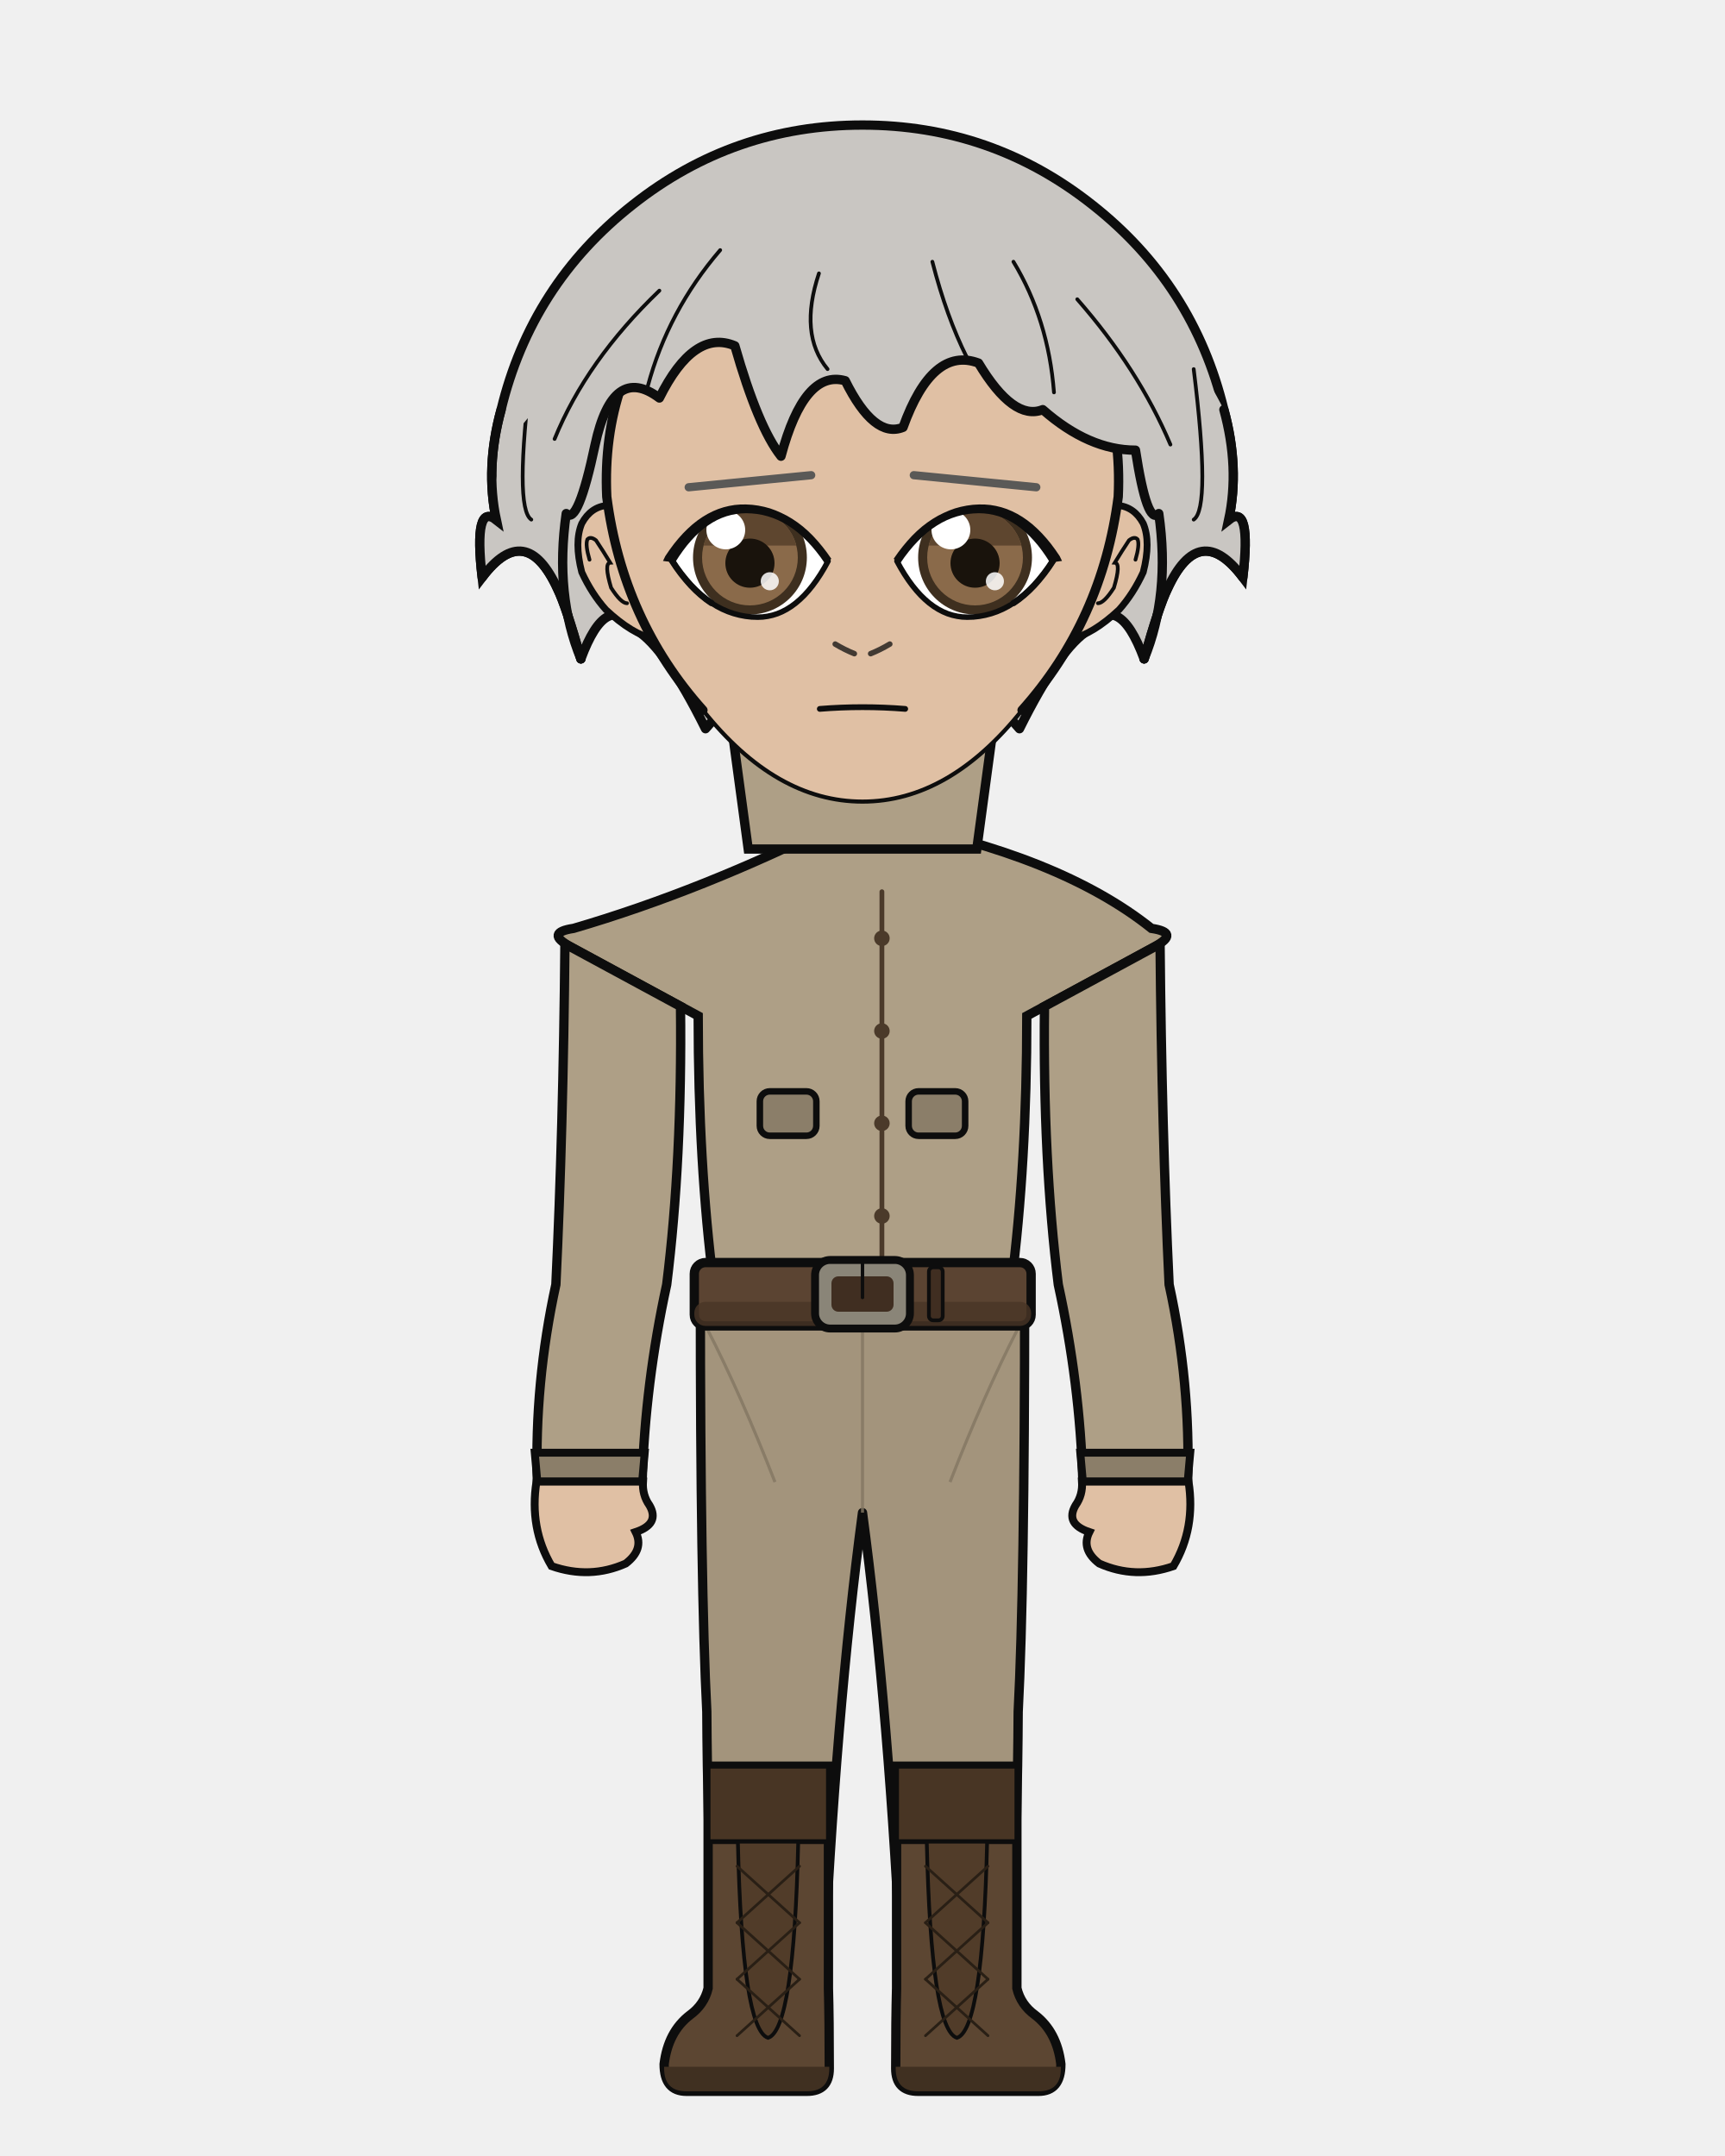
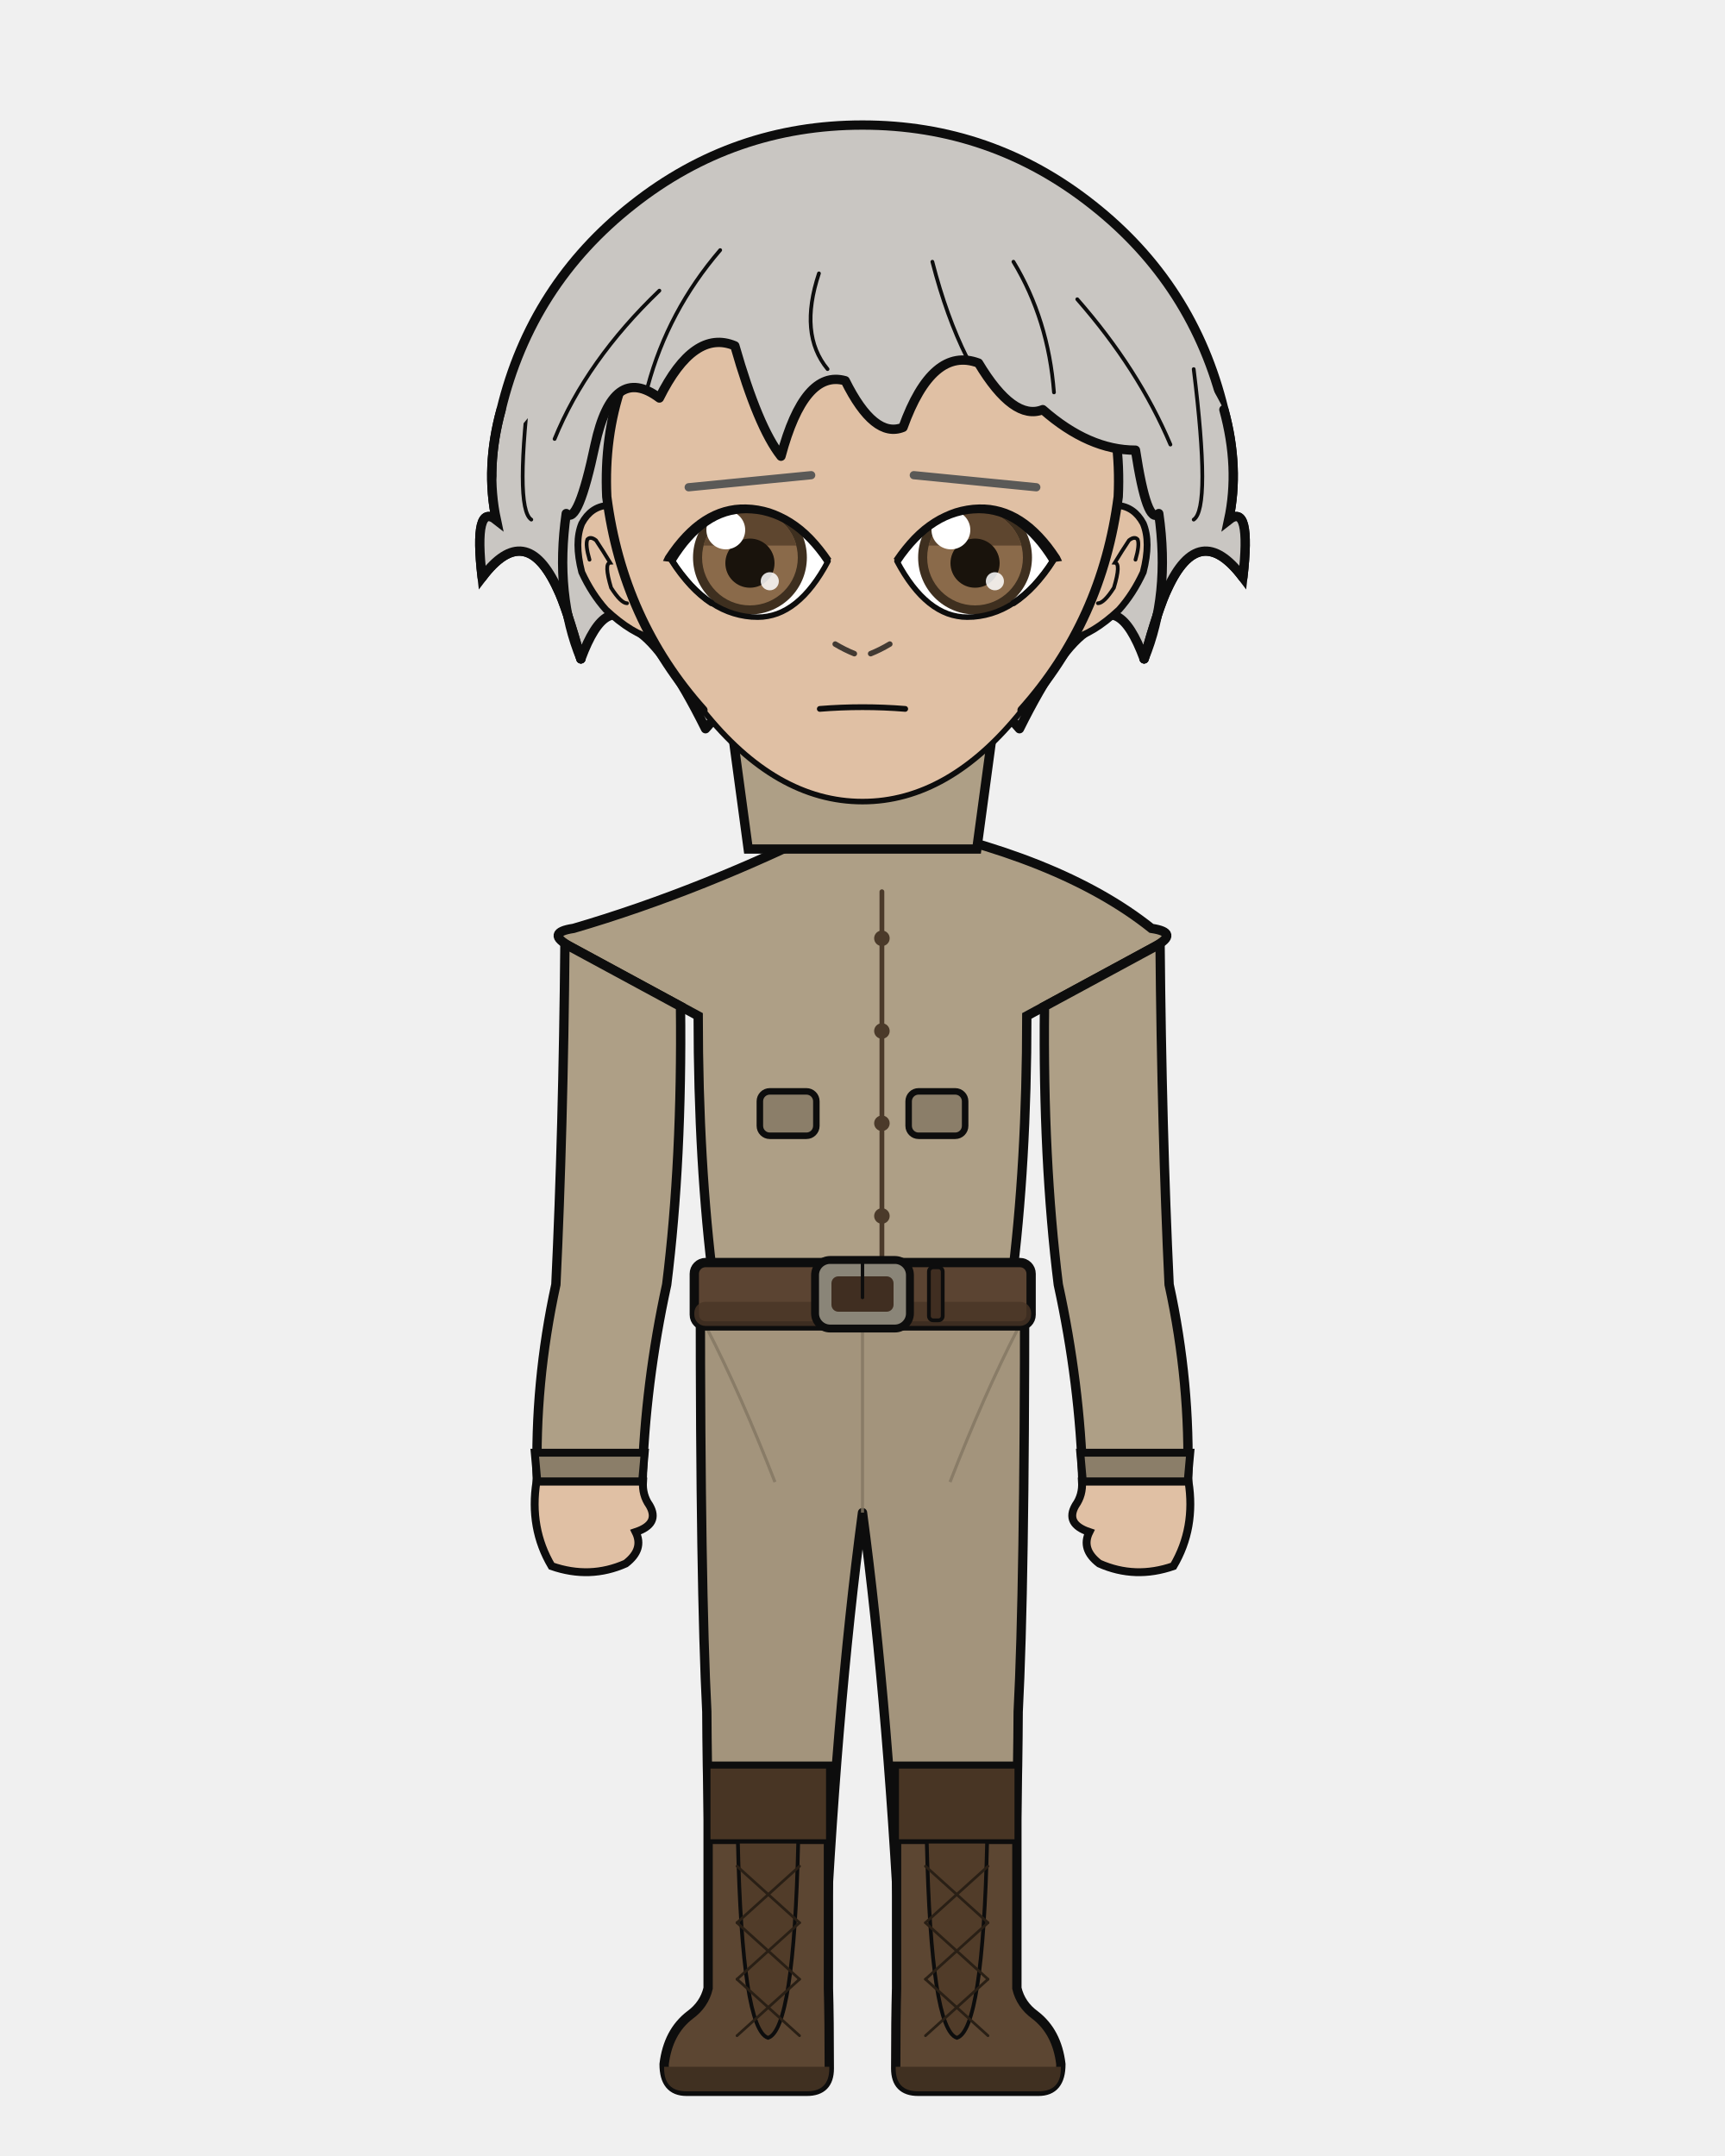
<svg xmlns="http://www.w3.org/2000/svg" width="400" height="500" viewBox="0 0 400 500">
  <defs>
    <clipPath id="hair-front">
      <path d="M 134.7 152.8 Q 128.6 138.0 131.3 119.1 Q 134.0 122.0 138.0 103.1 Q 142.1 84.2 152.9 92.3 Q 160.9 76.2 170.4 80.2 Q 175.8 99.1 181.1 105.8 Q 186.5 85.6 196.0 88.3 Q 202.7 101.8 209.4 99.1 Q 216.2 80.2 226.9 84.2 Q 235.0 97.7 241.8 95.0 Q 252.5 104.4 263.3 104.4 Q 266.0 122.0 268.7 119.1 Q 271.4 138.0 265.3 152.8 Q 268.7 140.7 270.7 136.6 Q 278.1 120.5 288.2 133.9 Q 290.2 116.4 284.9 120.6 Q 287.5 108.5 283.8 95.0 Q 270.8 69.8 249.2 52.8 Q 227.5 35.8 200.0 35.8 Q 172.5 35.8 150.8 52.8 Q 129.2 69.8 122.7 96.6 Q 112.5 108.5 115.1 120.6 Q 109.8 116.4 111.8 133.9 Q 121.9 120.5 129.3 136.6 Q 131.3 140.7 134.7 152.8 Z" />
    </clipPath>
  </defs>
  <path d="M 116.2 95.0 Q 123.2 66.0 146.7 47.5 Q 170.1 29.0 200.0 29.0 Q 229.9 29.0 253.3 47.5 Q 276.8 66.0 283.8 95.0 Q 287.5 108.5 284.9 120.6 Q 290.2 116.4 288.2 133.9 Q 278.1 120.5 270.7 136.6 Q 268.7 140.7 265.3 152.8 Q 259.3 136.6 252.5 146.1 Q 245.8 150.1 236.4 169.0 Q 220.2 150.1 200.0 154.1 Q 179.8 150.1 163.6 169.0 Q 154.2 150.1 147.5 146.1 Q 140.7 136.6 134.7 152.8 Q 131.3 140.7 129.3 136.6 Q 121.9 120.5 111.8 133.9 Q 109.8 116.4 115.1 120.6 Q 112.5 108.5 116.2 95.0 Z" fill="#c9c6c2" />
  <path d="M 116.2 95.0 Q 123.2 66.0 146.7 47.5 Q 170.1 29.0 200.0 29.0 Q 229.9 29.0 253.3 47.5 Q 276.8 66.0 283.8 95.0 Q 287.5 108.5 284.9 120.6 Q 290.2 116.4 288.2 133.9 Q 278.1 120.5 270.7 136.6 Q 268.7 140.7 265.3 152.8 Q 259.3 136.6 252.5 146.1 Q 245.8 150.1 236.4 169.0 Q 220.2 150.1 200.0 154.1 Q 179.8 150.1 163.6 169.0 Q 154.2 150.1 147.5 146.1 Q 140.7 136.6 134.7 152.8 Q 131.3 140.7 129.3 136.6 Q 121.9 120.5 111.8 133.9 Q 109.8 116.4 115.1 120.6 Q 112.5 108.5 116.2 95.0 Z" fill="none" stroke="#0d0d0d" stroke-width="2.16" stroke-linecap="round" stroke-linejoin="round" />
  <path d="M 181.9 199.2 Q 167.7 215.1 139.6 223.6 Q 135.3 224.9 135.3 229.2 Q 135.3 235.6 150.7 235.6 L 153.5 235.6 L 153.5 231.3 L 166.2 231.3 Q 166.2 269.9 169.8 297.9 Q 169.8 318.7 169.8 335.7 L 194.2 335.7 L 200.0 335.7 L 205.8 335.7 L 230.2 335.7 Q 230.2 318.7 230.2 297.9 Q 233.8 269.9 233.8 235.6 L 233.8 231.3 L 246.5 231.3 L 246.5 235.6 L 249.3 235.6 Q 264.7 235.6 264.7 229.2 Q 264.7 224.9 260.4 223.6 Q 240.1 206.9 218.1 199.2 Z" fill="#e0c0a4" stroke="#0d0d0d" stroke-width="2.16" />
  <rect x="181.9" y="172.5" width="36.3" height="38.0" rx="12.7" fill="#e0c0a4" />
  <line x1="181.9" y1="172.5" x2="181.9" y2="199.2" stroke="#0d0d0d" stroke-width="2.16" />
  <line x1="218.1" y1="172.5" x2="218.1" y2="199.2" stroke="#0d0d0d" stroke-width="2.16" />
  <path d="M 162.4 300.1 L 237.6 300.1 Q 237.6 367.9 236.1 397.0 Q 236.0 419.4 234.6 461.1 L 209.2 461.1 Q 206.2 397.0 200.0 350.8 Q 193.8 397.0 190.8 461.1 L 165.4 461.1 Q 164.0 419.4 163.9 397.0 Q 162.4 367.9 162.4 300.1 Z" fill="#a3947c" stroke="#0d0d0d" stroke-width="2.16" stroke-linejoin="round" />
  <line x1="200.0" y1="306.2" x2="200.0" y2="350.8" stroke="#827561" stroke-width="0.71" opacity="0.8" />
  <path d="M 164.0 308.2 Q 171.8 323.4 179.7 343.7" fill="none" stroke="#827561" stroke-width="0.71" opacity="0.8" />
  <path d="M 236.0 308.2 Q 228.2 323.4 220.3 343.7" fill="none" stroke="#827561" stroke-width="0.71" opacity="0.8" />
  <path d="M 192.1 409.6 L 192.1 461.1 Q 192.3 468.3 192.3 479.7 Q 192.3 485.0 187.1 485.0 L 159.2 485.0 Q 154.0 485.0 154.0 478.7 Q 154.9 471.2 160.0 467.3 Q 163.3 464.9 164.2 461.1 L 164.2 409.6 Z" fill="#5c4632" stroke="#0d0d0d" stroke-width="2.16" />
  <path d="M 192.3 479.3 L 154.0 479.3 L 154.0 479.7 Q 154.0 485.0 159.2 485.0 L 187.1 485.0 Q 192.3 485.0 192.3 479.7 Z" fill="#403021" />
  <rect x="164.2" y="409.6" width="27.9" height="17.5" fill="#483524" stroke="#0d0d0d" stroke-width="1.11" />
  <path d="M 171.1 427.1 L 185.1 427.1 Q 184.1 470.7 178.1 472.6 Q 172.1 470.7 171.1 427.1 Z" fill="#513c29" stroke="#0d0d0d" stroke-width="0.87" />
  <line x1="185.4" y1="432.8" x2="170.9" y2="445.9" stroke="#291f15" stroke-width="0.63" stroke-linecap="round" />
  <line x1="170.9" y1="432.8" x2="185.4" y2="445.9" stroke="#291f15" stroke-width="0.63" stroke-linecap="round" />
  <line x1="185.4" y1="445.9" x2="170.9" y2="459.0" stroke="#291f15" stroke-width="0.63" stroke-linecap="round" />
  <line x1="170.9" y1="445.9" x2="185.4" y2="459.0" stroke="#291f15" stroke-width="0.63" stroke-linecap="round" />
  <line x1="185.4" y1="459.0" x2="170.9" y2="472.1" stroke="#291f15" stroke-width="0.63" stroke-linecap="round" />
  <line x1="170.9" y1="459.0" x2="185.4" y2="472.1" stroke="#291f15" stroke-width="0.63" stroke-linecap="round" />
  <path d="M 207.9 409.6 L 207.9 461.1 Q 207.7 468.3 207.7 479.7 Q 207.7 485.0 212.9 485.0 L 240.8 485.0 Q 246.0 485.0 246.0 478.7 Q 245.1 471.2 240.0 467.3 Q 236.7 464.9 235.8 461.1 L 235.8 409.6 Z" fill="#5c4632" stroke="#0d0d0d" stroke-width="2.16" />
  <path d="M 207.7 479.3 L 246.0 479.3 L 246.0 479.7 Q 246.0 485.0 240.8 485.0 L 212.9 485.0 Q 207.7 485.0 207.7 479.7 Z" fill="#403021" />
  <rect x="207.9" y="409.6" width="27.9" height="17.5" fill="#483524" stroke="#0d0d0d" stroke-width="1.11" />
  <path d="M 214.9 427.1 L 228.9 427.1 Q 227.9 470.7 221.9 472.6 Q 215.9 470.7 214.9 427.1 Z" fill="#513c29" stroke="#0d0d0d" stroke-width="0.87" />
  <line x1="229.1" y1="432.8" x2="214.6" y2="445.9" stroke="#291f15" stroke-width="0.63" stroke-linecap="round" />
  <line x1="214.6" y1="432.8" x2="229.1" y2="445.9" stroke="#291f15" stroke-width="0.63" stroke-linecap="round" />
  <line x1="229.1" y1="445.9" x2="214.6" y2="459.0" stroke="#291f15" stroke-width="0.63" stroke-linecap="round" />
  <line x1="214.6" y1="445.9" x2="229.1" y2="459.0" stroke="#291f15" stroke-width="0.63" stroke-linecap="round" />
  <line x1="229.1" y1="459.0" x2="214.6" y2="472.1" stroke="#291f15" stroke-width="0.63" stroke-linecap="round" />
  <line x1="214.6" y1="459.0" x2="229.1" y2="472.1" stroke="#291f15" stroke-width="0.63" stroke-linecap="round" />
  <path d="M 194.9 190.5 Q 163.1 206.5 133.0 215.3 Q 126.3 216.3 132.2 219.5 L 161.9 235.6 Q 161.9 269.9 165.5 297.9 Q 165.2 299.1 165.2 300.1 L 234.8 300.1 Q 234.8 299.1 234.5 297.9 Q 238.1 269.9 238.1 235.6 L 267.8 219.5 Q 273.7 216.3 267.0 215.3 Q 245.7 198.3 205.1 190.5 L 200.0 195.6 Z" fill="#ae9f86" stroke="#0d0d0d" stroke-width="2.16" />
  <path d="M 204.5 206.8 L 204.5 292.8" fill="none" stroke="#4b3a2a" stroke-width="1.11" stroke-linecap="round" />
  <circle cx="204.5" cy="217.6" r="1.8" fill="#4b3a2a" />
  <circle cx="204.5" cy="239.1" r="1.8" fill="#4b3a2a" />
  <circle cx="204.5" cy="260.5" r="1.8" fill="#4b3a2a" />
  <circle cx="204.5" cy="282.0" r="1.8" fill="#4b3a2a" />
  <rect x="176.2" y="253.1" width="13.1" height="10.3" rx="2.3" fill="#8b7e69" stroke="#0d0d0d" stroke-width="1.51" />
  <rect x="210.7" y="253.1" width="13.1" height="10.3" rx="2.3" fill="#8b7e69" stroke="#0d0d0d" stroke-width="1.51" />
  <rect x="161.0" y="292.8" width="78.1" height="14.7" rx="2.6" fill="#5b4432" stroke="#0d0d0d" stroke-width="2.16" />
  <rect x="161.0" y="301.9" width="78.1" height="5.6" rx="2.6" fill="#493525" opacity="0.8" />
  <rect x="189.0" y="292.2" width="22.0" height="15.9" rx="3.5" fill="#8a8578" stroke="#0d0d0d" stroke-width="1.83" />
  <rect x="192.8" y="296.0" width="14.4" height="8.2" rx="1.6" fill="#402e21" />
  <line x1="200.0" y1="292.2" x2="200.0" y2="300.9" stroke="#0d0d0d" stroke-width="0.79" stroke-linecap="round" />
  <rect x="215.4" y="293.9" width="3.2" height="12.3" rx="1.0" fill="#402e21" stroke="#0d0d0d" stroke-width="0.87" />
  <path d="M 157.8 233.4 L 131.0 218.9 Q 130.6 262.3 128.9 297.9 Q 123.9 320.8 124.6 343.6 L 148.9 343.6 Q 149.6 320.8 154.6 297.9 Q 158.2 268.9 157.8 233.4 Z" fill="#ae9f86" stroke="#0d0d0d" stroke-width="2.16" />
  <path d="M 124.0 336.9 L 149.5 336.9 L 148.9 343.6 L 124.6 343.6 Z" fill="#8b7e69" stroke="#0d0d0d" stroke-width="1.83" />
  <path d="M 124.4 343.6 Q 122.7 354.4 127.9 363.2 Q 136.8 366.3 145.1 362.6 Q 149.4 359.3 147.4 355.3 Q 153.1 353.4 150.6 349.1 Q 148.9 346.7 149.1 343.6 Z" fill="#e0c0a4" stroke="#0d0d0d" stroke-width="1.83" />
  <path d="M 242.2 233.4 L 269.0 218.9 Q 269.4 262.3 271.1 297.9 Q 276.1 320.8 275.4 343.6 L 251.1 343.6 Q 250.4 320.8 245.4 297.9 Q 241.8 268.9 242.2 233.4 Z" fill="#ae9f86" stroke="#0d0d0d" stroke-width="2.16" />
  <path d="M 250.5 336.9 L 276.0 336.9 L 275.4 343.6 L 251.1 343.6 Z" fill="#8b7e69" stroke="#0d0d0d" stroke-width="1.83" />
  <path d="M 275.6 343.6 Q 277.3 354.4 272.1 363.2 Q 263.2 366.3 254.9 362.6 Q 250.6 359.3 252.6 355.3 Q 246.9 353.4 249.4 349.1 Q 251.1 346.7 250.9 343.6 Z" fill="#e0c0a4" stroke="#0d0d0d" stroke-width="1.83" />
  <path d="M 169.2 165.1 L 230.8 165.1 L 226.5 196.9 L 173.5 196.9 Z" fill="#ae9f86" stroke="#0d0d0d" stroke-width="2.16" />
  <path d="M 200.0 165.1 L 200.0 182.6" fill="none" stroke="#0d0d0d" stroke-width="1.11" />
  <path d="M 140.9 117.2 Q 137.0 117.5 134.9 121.4 Q 133.1 125.7 134.9 132.7 Q 137.2 137.7 140.5 141.4 Q 146.6 147.1 151.7 148.2 Z" fill="#e0c0a4" />
  <path d="M 140.9 117.2 Q 137.0 117.5 134.9 121.4 Q 133.1 125.7 134.9 132.7 Q 137.2 137.7 140.5 141.4 Q 146.6 147.1 151.7 148.2" fill="none" stroke="#0d0d0d" stroke-width="1.58" stroke-linecap="round" />
  <path d="M 136.7 129.8 Q 135.7 126.4 136.2 125.1 Q 136.9 124.3 138.2 125.3 Q 139.8 127.7 141.5 130.5 Q 140.0 130.6 141.7 136.3 Q 144.0 139.9 145.4 139.9" fill="none" stroke="#0d0d0d" stroke-width="0.87" stroke-linecap="round" />
  <path d="M 259.1 117.2 Q 263.0 117.5 265.1 121.4 Q 266.9 125.7 265.1 132.7 Q 262.8 137.7 259.5 141.4 Q 253.4 147.1 248.3 148.2 Z" fill="#e0c0a4" />
  <path d="M 259.1 117.2 Q 263.0 117.5 265.1 121.4 Q 266.9 125.7 265.1 132.7 Q 262.8 137.7 259.5 141.4 Q 253.4 147.1 248.3 148.2" fill="none" stroke="#0d0d0d" stroke-width="1.58" stroke-linecap="round" />
  <path d="M 263.3 129.8 Q 264.3 126.4 263.8 125.1 Q 263.1 124.3 261.8 125.3 Q 260.2 127.7 258.5 130.5 Q 260.0 130.6 258.3 136.3 Q 256.0 139.9 254.6 139.9" fill="none" stroke="#0d0d0d" stroke-width="0.87" stroke-linecap="round" />
  <path d="M 200.0 47.9 Q 225.1 47.9 242.9 67.6 Q 260.6 87.3 259.3 115.2 Q 255.6 143.9 237.0 164.7 Q 220.1 185.9 200.0 185.9 Q 179.9 185.9 163.0 164.7 Q 144.4 143.9 140.7 115.2 Q 139.4 87.3 157.1 67.6 Q 174.9 47.9 200.0 47.9 Z" fill="#e0c0a4" />
  <path d="M 163.0 164.7 Q 144.4 143.9 140.7 115.2 Q 139.4 87.3 157.1 67.6 Q 174.9 47.9 200.0 47.9 Q 225.1 47.9 242.9 67.6 Q 260.6 87.3 259.3 115.2 Q 255.6 143.9 237.0 164.7" fill="none" stroke="#0d0d0d" stroke-width="2.16" stroke-linecap="round" />
-   <path d="M 237.0 164.7 Q 220.1 185.9 200.0 185.9 Q 179.9 185.9 163.0 164.7" fill="none" stroke="#0d0d0d" stroke-width="0.95" stroke-linecap="round" />
+   <path d="M 237.0 164.7 Q 220.1 185.9 200.0 185.9 Q 179.9 185.9 163.0 164.7" fill="none" stroke="#0d0d0d" stroke-width="1.29" stroke-linecap="round" />
  <line x1="188.1" y1="110.2" x2="159.7" y2="113.0" stroke="#5a5957" stroke-width="1.91" stroke-linecap="round" />
  <defs>
    <clipPath id="eye-l">
      <path d="M 192.0 130.1 Q 184.0 118.1 173.0 118.1 Q 163.0 118.1 155.8 130.0 Q 164.2 143.1 175.7 143.1 Q 185.1 143.1 192.0 130.1 Z" />
    </clipPath>
  </defs>
  <path d="M 192.0 130.1 Q 184.0 118.1 173.0 118.1 Q 163.0 118.1 155.8 130.0 Q 164.2 143.1 175.7 143.1 Q 185.1 143.1 192.0 130.1 Z" fill="white" stroke="none" />
  <g clip-path="url(#eye-l)">
    <circle cx="173.9" cy="129.3" r="13.2" fill="#3e2f1f" />
    <circle cx="173.9" cy="129.3" r="11.1" fill="#8a6a4a" />
    <path d="M 163.14 126.52 A 11.11 11.11 0 0 1 184.65 126.52 Z" fill="#5e462f" />
    <circle cx="173.9" cy="130.6" r="5.7" fill="#19130c" />
    <circle cx="168.3" cy="122.9" r="4.5" fill="white" />
    <circle cx="178.5" cy="134.8" r="2.1" fill="white" opacity="0.85" />
  </g>
  <path d="M 155.77 129.95 L 156.83 131.55 L 157.92 133.04 L 159.04 134.43 L 160.17 135.72 L 161.33 136.90 L 162.52 137.98 L 163.73 138.96 L 164.96 139.83 L 166.22 140.61 L 167.51 141.28 L 168.81 141.84 L 170.14 142.30 L 171.50 142.66 L 172.88 142.92 L 174.28 143.08 L 175.71 143.13 L 176.88 143.08 L 178.02 142.92 L 179.15 142.67 L 180.26 142.32 L 181.35 141.86 L 182.42 141.30 L 183.47 140.64 L 184.50 139.88 L 185.51 139.01 L 186.50 138.05 L 187.47 136.98 L 188.42 135.81 L 189.35 134.54 L 190.26 133.17 L 191.15 131.70 L 192.02 130.12" fill="none" stroke="#0d0d0d" stroke-width="1.27" stroke-linecap="round" />
  <path d="M 155.77 129.95 L 156.83 131.55 L 157.92 133.04 L 159.04 134.43 L 160.17 135.72 L 161.33 136.90 L 162.52 137.98 L 163.73 138.96 L 164.96 139.83" fill="none" stroke="#0d0d0d" stroke-width="1.47" stroke-linecap="round" />
  <path d="M 192.78 129.60 L 191.75 128.13 L 190.68 126.74 L 189.59 125.44 L 188.48 124.23 L 187.33 123.11 L 186.16 122.09 L 184.96 121.17 L 183.73 120.34 L 182.48 119.60 L 181.20 118.96 L 179.90 118.39 L 178.58 117.91 L 177.22 117.54 L 175.84 117.26 L 174.43 117.07 L 172.99 116.99 L 171.67 117.00 L 170.36 117.11 L 169.07 117.33 L 167.80 117.64 L 166.54 118.05 L 165.30 118.57 L 164.09 119.18 L 162.90 119.89 L 161.73 120.70 L 160.59 121.60 L 159.47 122.61 L 158.38 123.70 L 157.31 124.89 L 156.26 126.17 L 155.24 127.55 L 154.26 128.99 L 153.74 130.09 L 156.54 130.45 L 157.45 129.03 L 158.37 127.72 L 159.30 126.50 L 160.26 125.38 L 161.22 124.35 L 162.21 123.42 L 163.21 122.57 L 164.23 121.82 L 165.26 121.16 L 166.31 120.59 L 167.38 120.11 L 168.46 119.72 L 169.56 119.42 L 170.68 119.20 L 171.83 119.07 L 172.99 119.02 L 174.29 119.07 L 175.56 119.20 L 176.81 119.42 L 178.04 119.74 L 179.25 120.14 L 180.44 120.63 L 181.61 121.21 L 182.76 121.89 L 183.89 122.65 L 185.00 123.51 L 186.09 124.46 L 187.16 125.51 L 188.22 126.65 L 189.25 127.88 L 190.27 129.21 L 191.27 130.65 Z" fill="#0d0d0d" stroke="none" />
  <line x1="211.9" y1="110.2" x2="240.3" y2="113.0" stroke="#5a5957" stroke-width="1.91" stroke-linecap="round" />
  <defs>
    <clipPath id="eye-r">
      <path d="M 208.0 130.1 Q 216.0 118.1 227.0 118.1 Q 237.0 118.1 244.2 130.0 Q 235.8 143.1 224.3 143.1 Q 214.9 143.1 208.0 130.1 Z" />
    </clipPath>
  </defs>
  <path d="M 208.0 130.1 Q 216.0 118.1 227.0 118.1 Q 237.0 118.1 244.2 130.0 Q 235.8 143.1 224.3 143.1 Q 214.9 143.1 208.0 130.1 Z" fill="white" stroke="none" />
  <g clip-path="url(#eye-r)">
    <circle cx="226.1" cy="129.3" r="13.2" fill="#3e2f1f" />
    <circle cx="226.1" cy="129.3" r="11.1" fill="#8a6a4a" />
    <path d="M 215.35 126.52 A 11.11 11.11 0 0 1 236.86 126.52 Z" fill="#5e462f" />
    <circle cx="226.1" cy="130.6" r="5.7" fill="#19130c" />
    <circle cx="220.5" cy="122.9" r="4.5" fill="white" />
    <circle cx="230.7" cy="134.8" r="2.1" fill="white" opacity="0.85" />
  </g>
  <path d="M 244.23 129.95 L 243.17 131.55 L 242.08 133.04 L 240.96 134.43 L 239.83 135.72 L 238.67 136.90 L 237.48 137.98 L 236.27 138.96 L 235.04 139.83 L 233.78 140.61 L 232.49 141.28 L 231.19 141.84 L 229.86 142.30 L 228.50 142.66 L 227.12 142.92 L 225.72 143.08 L 224.29 143.13 L 223.12 143.08 L 221.98 142.92 L 220.85 142.67 L 219.74 142.32 L 218.65 141.86 L 217.58 141.30 L 216.53 140.64 L 215.50 139.88 L 214.49 139.01 L 213.50 138.05 L 212.53 136.98 L 211.58 135.81 L 210.65 134.54 L 209.74 133.17 L 208.85 131.70 L 207.98 130.12" fill="none" stroke="#0d0d0d" stroke-width="1.27" stroke-linecap="round" />
  <path d="M 244.23 129.95 L 243.17 131.55 L 242.08 133.04 L 240.96 134.43 L 239.83 135.72 L 238.67 136.90 L 237.48 137.98 L 236.27 138.96 L 235.04 139.83" fill="none" stroke="#0d0d0d" stroke-width="1.47" stroke-linecap="round" />
  <path d="M 207.22 129.60 L 208.25 128.13 L 209.32 126.74 L 210.41 125.44 L 211.52 124.23 L 212.67 123.11 L 213.84 122.09 L 215.04 121.17 L 216.27 120.34 L 217.52 119.60 L 218.80 118.96 L 220.10 118.39 L 221.42 117.91 L 222.78 117.54 L 224.16 117.26 L 225.57 117.07 L 227.01 116.99 L 228.33 117.00 L 229.64 117.11 L 230.93 117.33 L 232.20 117.64 L 233.46 118.05 L 234.70 118.57 L 235.91 119.18 L 237.10 119.89 L 238.27 120.70 L 239.41 121.60 L 240.53 122.61 L 241.62 123.70 L 242.69 124.89 L 243.74 126.17 L 244.76 127.55 L 245.74 128.99 L 246.26 130.09 L 243.46 130.45 L 242.55 129.03 L 241.63 127.72 L 240.70 126.50 L 239.74 125.38 L 238.78 124.35 L 237.79 123.42 L 236.79 122.57 L 235.77 121.82 L 234.74 121.16 L 233.69 120.59 L 232.62 120.11 L 231.54 119.72 L 230.44 119.42 L 229.32 119.20 L 228.17 119.07 L 227.01 119.02 L 225.71 119.07 L 224.44 119.20 L 223.19 119.42 L 221.96 119.74 L 220.75 120.14 L 219.56 120.63 L 218.39 121.21 L 217.24 121.89 L 216.11 122.65 L 215.00 123.51 L 213.91 124.46 L 212.84 125.51 L 211.78 126.65 L 210.75 127.88 L 209.73 129.21 L 208.73 130.65 Z" fill="#0d0d0d" stroke="none" />
  <path d="M 193.67 149.37 Q 195.89 150.70 198.11 151.59" fill="none" stroke="#0d0d0d" stroke-width="1.27" opacity="0.75" stroke-linecap="round" />
  <path d="M 206.33 149.37 Q 204.11 150.70 201.89 151.59" fill="none" stroke="#0d0d0d" stroke-width="1.27" opacity="0.75" stroke-linecap="round" />
  <path d="M 190.1 164.4 Q 200.0 163.6 209.9 164.4" fill="none" stroke="#0d0d0d" stroke-width="1.34" stroke-linecap="round" />
  <path d="M 134.7 152.8 Q 128.6 138.0 131.3 119.1 Q 134.0 122.0 138.0 103.1 Q 142.1 84.2 152.9 92.3 Q 160.9 76.2 170.4 80.2 Q 175.8 99.1 181.1 105.8 Q 186.5 85.6 196.0 88.3 Q 202.7 101.8 209.4 99.1 Q 216.2 80.2 226.9 84.2 Q 235.0 97.7 241.8 95.0 Q 252.5 104.4 263.3 104.4 Q 266.0 122.0 268.7 119.1 Q 271.4 138.0 265.3 152.8 Q 268.7 140.7 270.7 136.6 Q 278.1 120.5 288.2 133.9 Q 290.2 116.4 284.9 120.6 Q 287.5 108.5 283.8 95.0 Q 270.8 69.8 249.2 52.8 Q 227.5 35.8 200.0 35.8 Q 172.5 35.8 150.8 52.8 Q 129.2 69.8 122.7 96.6 Q 112.5 108.5 115.1 120.6 Q 109.8 116.4 111.8 133.9 Q 121.9 120.5 129.3 136.6 Q 131.3 140.7 134.7 152.8 Z" fill="#c9c6c2" />
  <path d="M 134.7 152.8 Q 128.6 138.0 131.3 119.1 Q 134.0 122.0 138.0 103.1 Q 142.1 84.2 152.9 92.3 Q 160.9 76.2 170.4 80.2 Q 175.8 99.1 181.1 105.8 Q 186.5 85.6 196.0 88.3 Q 202.7 101.8 209.4 99.1 Q 216.2 80.2 226.9 84.2 Q 235.0 97.7 241.8 95.0 Q 252.5 104.4 263.3 104.4 Q 266.0 122.0 268.7 119.1 Q 271.4 138.0 265.3 152.8" fill="none" stroke="#0d0d0d" stroke-width="2.16" stroke-linecap="round" stroke-linejoin="round" />
  <path d="M 265.3 152.8 Q 268.7 140.7 270.7 136.6 Q 278.1 120.5 288.2 133.9 Q 290.2 116.4 284.9 120.6 Q 287.5 108.5 283.8 95.0" fill="none" stroke="#0d0d0d" stroke-width="2.16" stroke-linecap="round" />
  <path d="M 134.7 152.8 Q 131.3 140.7 129.3 136.6 Q 121.9 120.5 111.8 133.9 Q 109.8 116.4 115.1 120.6 Q 112.5 108.5 116.2 95.0" fill="none" stroke="#0d0d0d" stroke-width="2.16" stroke-linecap="round" />
  <path d="M 167.0 58.0 Q 154.9 72.1 150.2 89.6" fill="none" stroke="#0d0d0d" stroke-width="0.87" stroke-linecap="round" clip-path="url(#hair-front)" />
  <path d="M 189.9 63.4 Q 185.2 77.5 191.9 85.6" fill="none" stroke="#0d0d0d" stroke-width="0.87" stroke-linecap="round" clip-path="url(#hair-front)" />
  <path d="M 216.2 60.7 Q 219.5 73.5 224.2 82.9" fill="none" stroke="#0d0d0d" stroke-width="0.87" stroke-linecap="round" clip-path="url(#hair-front)" />
  <path d="M 235.0 60.7 Q 243.1 74.1 244.4 91.0" fill="none" stroke="#0d0d0d" stroke-width="0.87" stroke-linecap="round" clip-path="url(#hair-front)" />
  <path d="M 249.8 69.4 Q 264.0 85.6 271.4 103.1" fill="none" stroke="#0d0d0d" stroke-width="0.87" stroke-linecap="round" clip-path="url(#hair-front)" />
  <path d="M 152.9 67.4 Q 136.0 83.6 128.6 101.8" fill="none" stroke="#0d0d0d" stroke-width="0.87" stroke-linecap="round" clip-path="url(#hair-front)" />
  <path d="M 276.8 85.6 Q 280.8 117.9 276.8 120.5" fill="none" stroke="#0d0d0d" stroke-width="0.87" stroke-linecap="round" clip-path="url(#hair-front)" />
  <path d="M 123.2 85.6 Q 119.2 117.9 123.2 120.5" fill="none" stroke="#0d0d0d" stroke-width="0.87" stroke-linecap="round" clip-path="url(#hair-front)" />
</svg>
